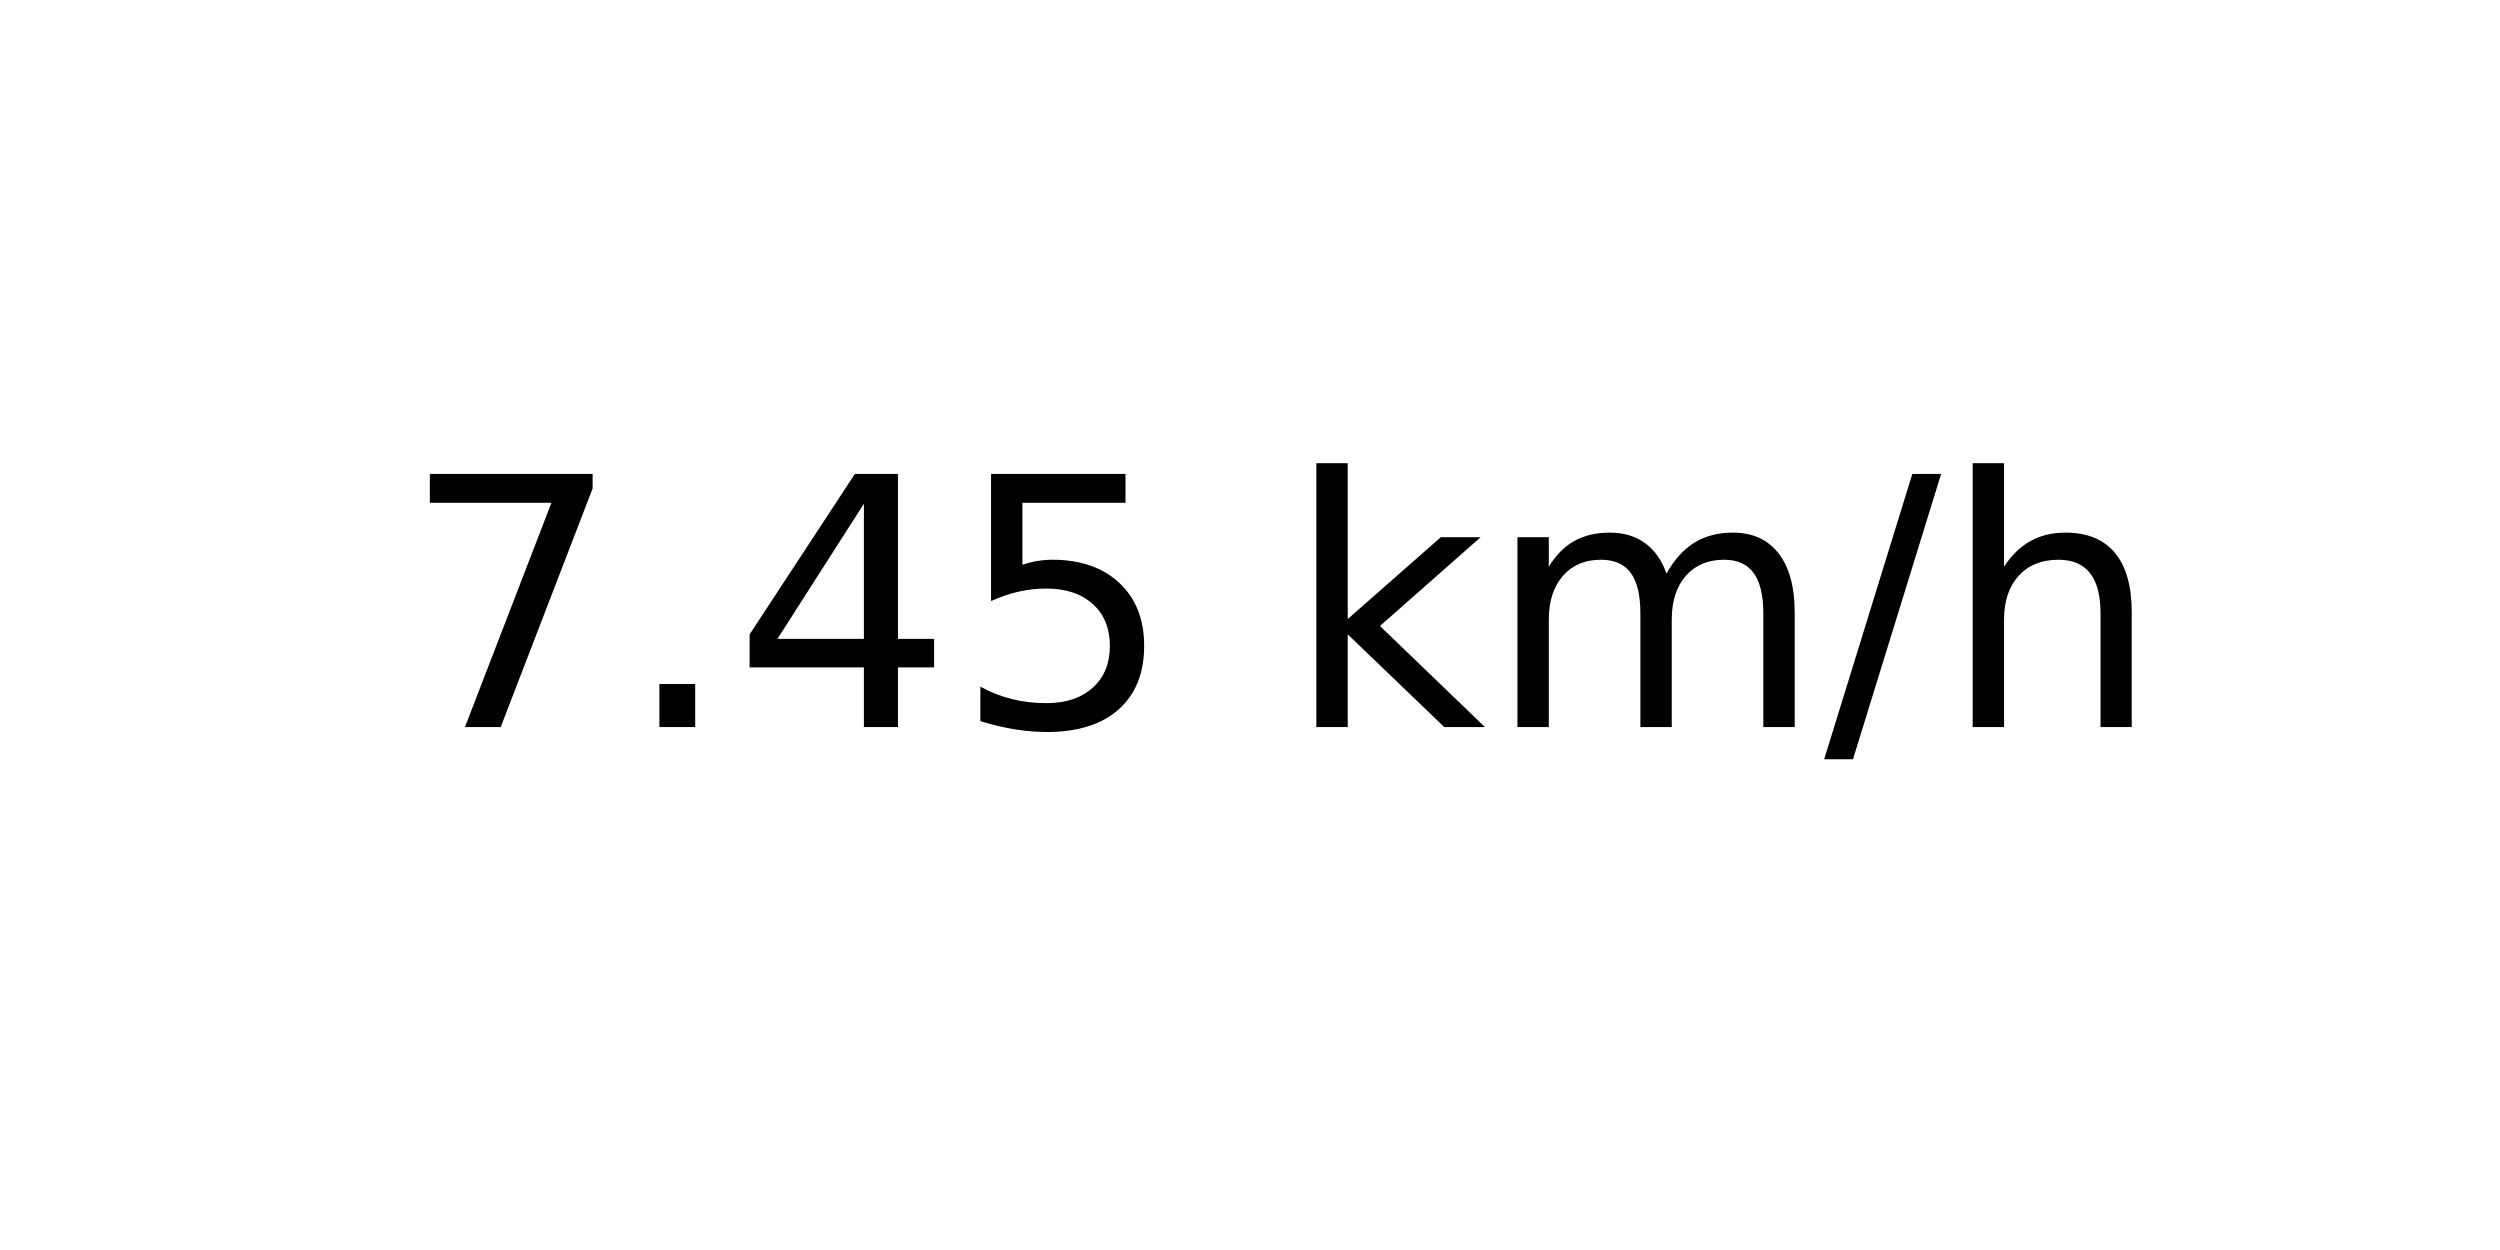
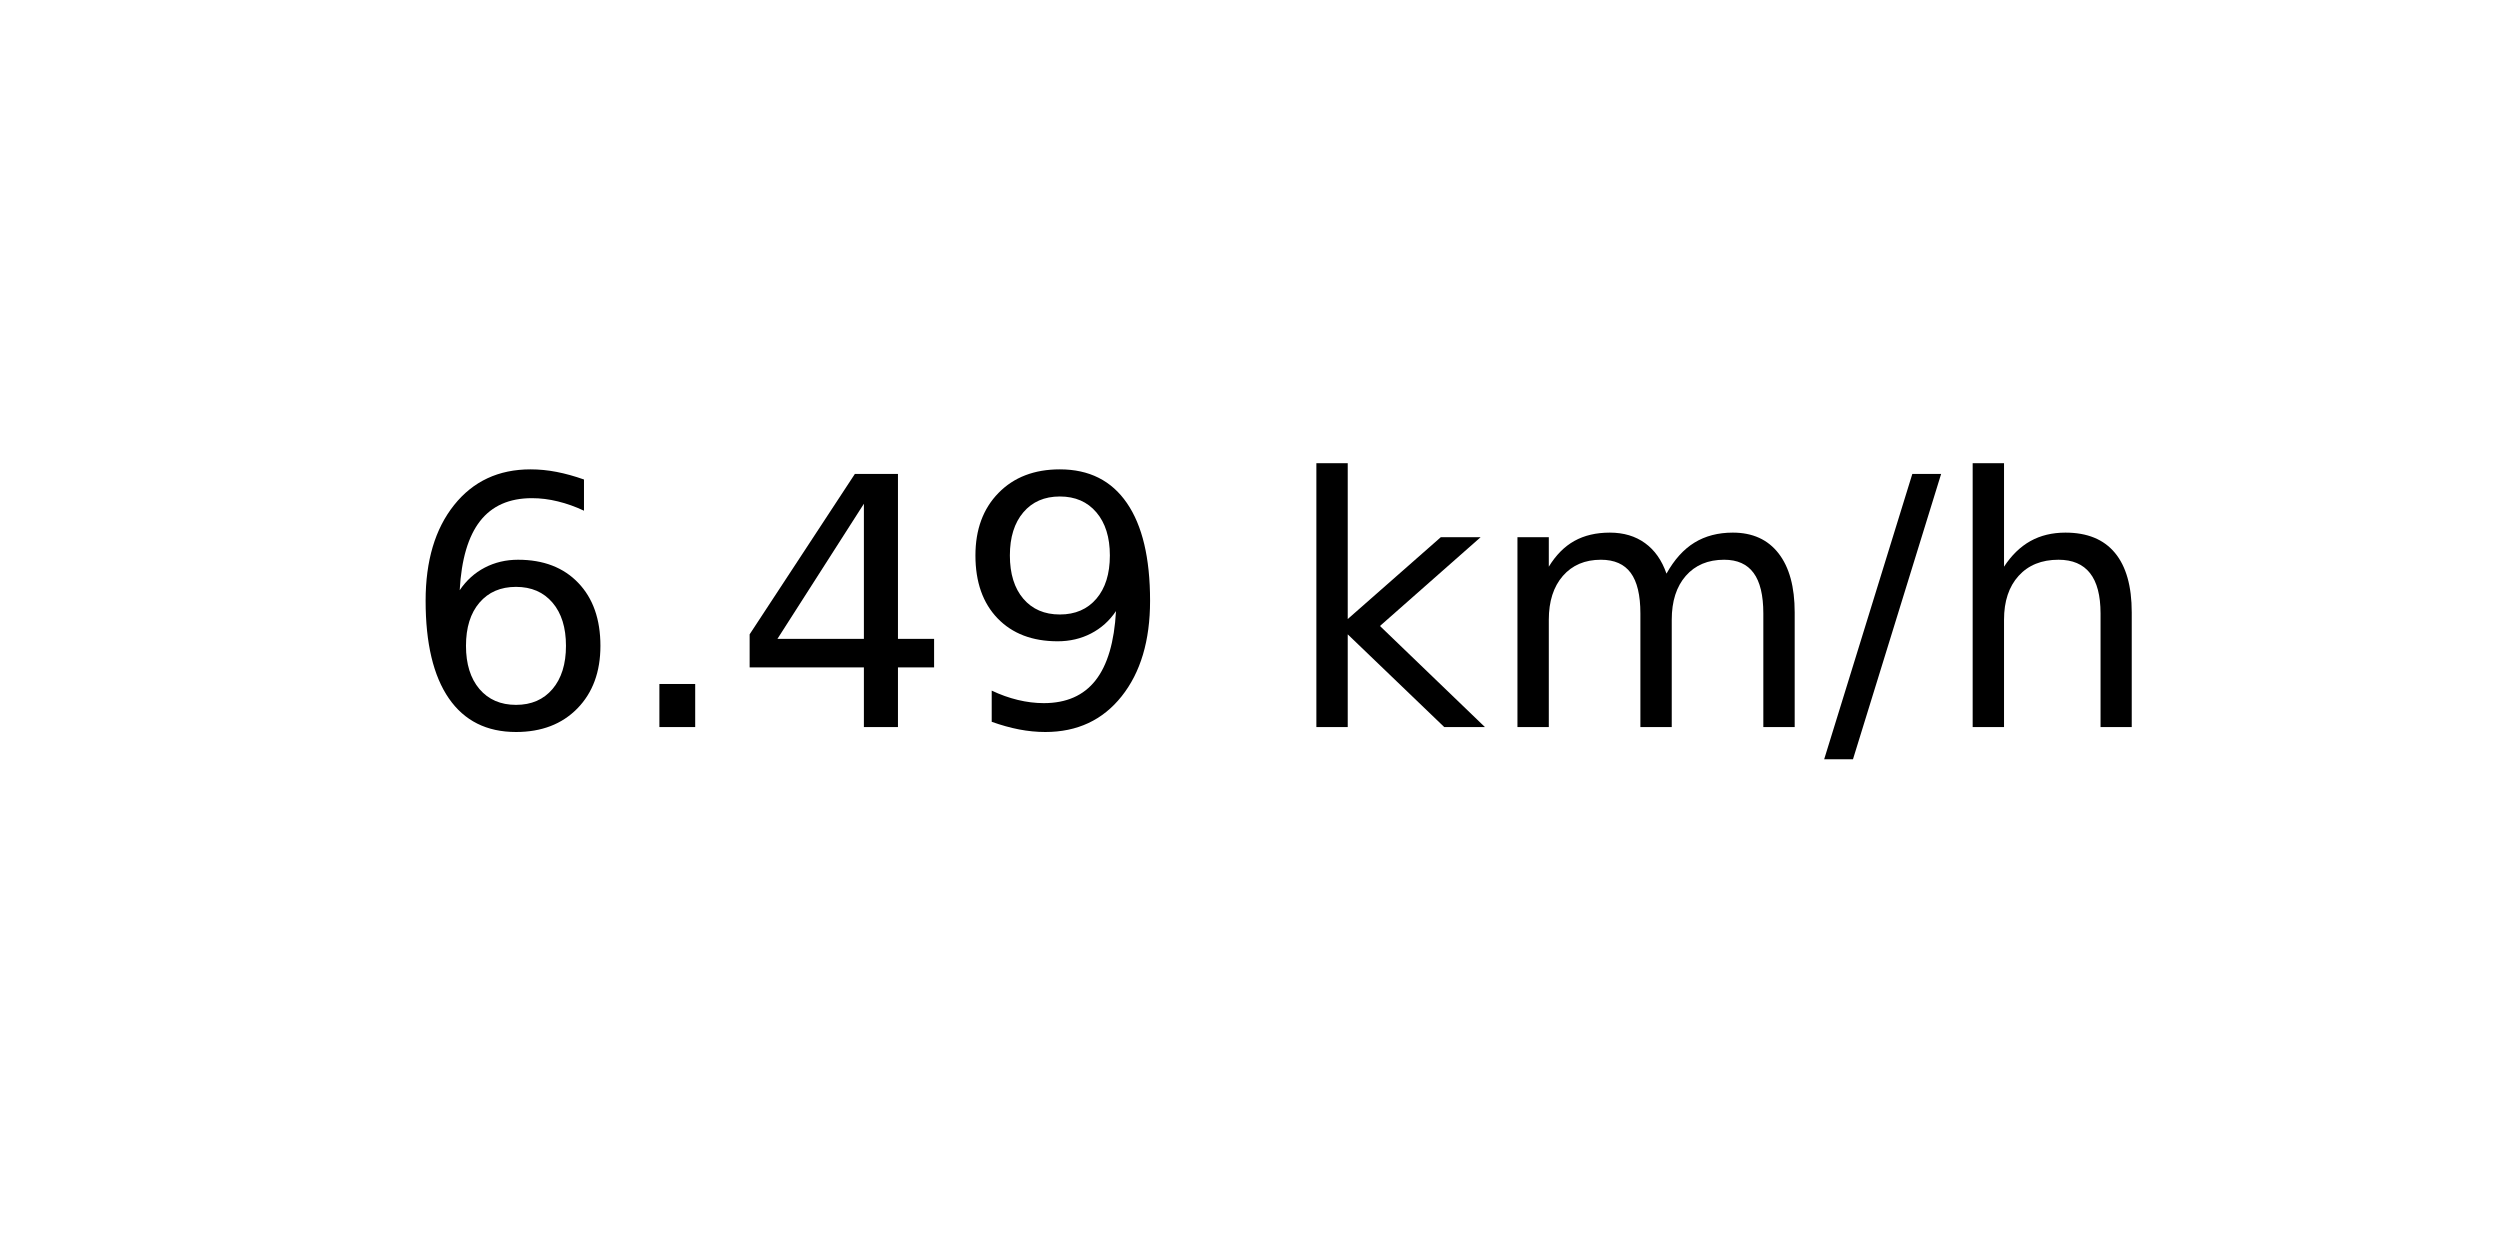
<svg xmlns="http://www.w3.org/2000/svg" xmlns:xlink="http://www.w3.org/1999/xlink" width="72pt" height="36pt" viewBox="0 0 72 36" version="1.1">
  <defs>
    <style type="text/css">*{stroke-linejoin: round; stroke-linecap: butt}</style>
  </defs>
  <g id="figure_1">
    <g id="axes_1">
      <g id="text_1">
        <g transform="translate(11.55937 20.93937) scale(0.1 -0.1)">
          <defs>
-             <path id="DejaVuSans-37" d="M 525 4666  L 3525 4666  L 3525 4397  L 1831 0  L 1172 0  L 2766 4134  L 525 4134  L 525 4666  z " transform="scale(0.015625)" />
+             <path id="DejaVuSans-36" d="M 2113 2584  Q 1688 2584 1439 2293  Q 1191 2003 1191 1497  Q 1191 994 1439 701  Q 1688 409 2113 409  Q 2538 409 2786 701  Q 3034 994 3034 1497  Q 3034 2003 2786 2293  Q 2538 2584 2113 2584  z M 3366 4563  L 3366 3988  Q 3128 4100 2886 4159  Q 2644 4219 2406 4219  Q 1781 4219 1451 3797  Q 1122 3375 1075 2522  Q 1259 2794 1537 2939  Q 1816 3084 2150 3084  Q 2853 3084 3261 2657  Q 3669 2231 3669 1497  Q 3669 778 3244 343  Q 2819 -91 2113 -91  Q 1303 -91 875 529  Q 447 1150 447 2328  Q 447 3434 972 4092  Q 1497 4750 2381 4750  Q 2619 4750 2861 4703  Q 3103 4656 3366 4563  z " transform="scale(0.015625)" />
            <path id="DejaVuSans-2e" d="M 684 794  L 1344 794  L 1344 0  L 684 0  L 684 794  z " transform="scale(0.015625)" />
            <path id="DejaVuSans-34" d="M 2419 4116  L 825 1625  L 2419 1625  L 2419 4116  z M 2253 4666  L 3047 4666  L 3047 1625  L 3713 1625  L 3713 1100  L 3047 1100  L 3047 0  L 2419 0  L 2419 1100  L 313 1100  L 313 1709  L 2253 4666  z " transform="scale(0.015625)" />
-             <path id="DejaVuSans-35" d="M 691 4666  L 3169 4666  L 3169 4134  L 1269 4134  L 1269 2991  Q 1406 3038 1543 3061  Q 1681 3084 1819 3084  Q 2600 3084 3056 2656  Q 3513 2228 3513 1497  Q 3513 744 3044 326  Q 2575 -91 1722 -91  Q 1428 -91 1123 -41  Q 819 9 494 109  L 494 744  Q 775 591 1075 516  Q 1375 441 1709 441  Q 2250 441 2565 725  Q 2881 1009 2881 1497  Q 2881 1984 2565 2268  Q 2250 2553 1709 2553  Q 1456 2553 1204 2497  Q 953 2441 691 2322  L 691 4666  z " transform="scale(0.015625)" />
+             <path id="DejaVuSans-39" d="M 703 97  L 703 672  Q 941 559 1184 500  Q 1428 441 1663 441  Q 2288 441 2617 861  Q 2947 1281 2994 2138  Q 2813 1869 2534 1725  Q 2256 1581 1919 1581  Q 1219 1581 811 2004  Q 403 2428 403 3163  Q 403 3881 828 4315  Q 1253 4750 1959 4750  Q 2769 4750 3195 4129  Q 3622 3509 3622 2328  Q 3622 1225 3098 567  Q 2575 -91 1691 -91  Q 1453 -91 1209 -44  Q 966 3 703 97  z M 1959 2075  Q 2384 2075 2632 2365  Q 2881 2656 2881 3163  Q 2881 3666 2632 3958  Q 2384 4250 1959 4250  Q 1534 4250 1286 3958  Q 1038 3666 1038 3163  Q 1038 2656 1286 2365  Q 1534 2075 1959 2075  z " transform="scale(0.015625)" />
            <path id="DejaVuSans-20" transform="scale(0.015625)" />
            <path id="DejaVuSans-6b" d="M 581 4863  L 1159 4863  L 1159 1991  L 2875 3500  L 3609 3500  L 1753 1863  L 3688 0  L 2938 0  L 1159 1709  L 1159 0  L 581 0  L 581 4863  z " transform="scale(0.015625)" />
            <path id="DejaVuSans-6d" d="M 3328 2828  Q 3544 3216 3844 3400  Q 4144 3584 4550 3584  Q 5097 3584 5394 3201  Q 5691 2819 5691 2113  L 5691 0  L 5113 0  L 5113 2094  Q 5113 2597 4934 2840  Q 4756 3084 4391 3084  Q 3944 3084 3684 2787  Q 3425 2491 3425 1978  L 3425 0  L 2847 0  L 2847 2094  Q 2847 2600 2669 2842  Q 2491 3084 2119 3084  Q 1678 3084 1418 2786  Q 1159 2488 1159 1978  L 1159 0  L 581 0  L 581 3500  L 1159 3500  L 1159 2956  Q 1356 3278 1631 3431  Q 1906 3584 2284 3584  Q 2666 3584 2933 3390  Q 3200 3197 3328 2828  z " transform="scale(0.015625)" />
            <path id="DejaVuSans-2f" d="M 1625 4666  L 2156 4666  L 531 -594  L 0 -594  L 1625 4666  z " transform="scale(0.015625)" />
            <path id="DejaVuSans-68" d="M 3513 2113  L 3513 0  L 2938 0  L 2938 2094  Q 2938 2591 2744 2837  Q 2550 3084 2163 3084  Q 1697 3084 1428 2787  Q 1159 2491 1159 1978  L 1159 0  L 581 0  L 581 4863  L 1159 4863  L 1159 2956  Q 1366 3272 1645 3428  Q 1925 3584 2291 3584  Q 2894 3584 3203 3211  Q 3513 2838 3513 2113  z " transform="scale(0.015625)" />
          </defs>
-           <use xlink:href="#DejaVuSans-37" />
+           <use xlink:href="#DejaVuSans-36" />
          <use xlink:href="#DejaVuSans-2e" x="63.623" />
          <use xlink:href="#DejaVuSans-34" x="95.41" />
-           <use xlink:href="#DejaVuSans-35" x="159.033" />
+           <use xlink:href="#DejaVuSans-39" x="159.033" />
          <use xlink:href="#DejaVuSans-20" x="222.656" />
          <use xlink:href="#DejaVuSans-6b" x="254.443" />
          <use xlink:href="#DejaVuSans-6d" x="312.354" />
          <use xlink:href="#DejaVuSans-2f" x="409.766" />
          <use xlink:href="#DejaVuSans-68" x="443.457" />
        </g>
      </g>
    </g>
  </g>
</svg>
